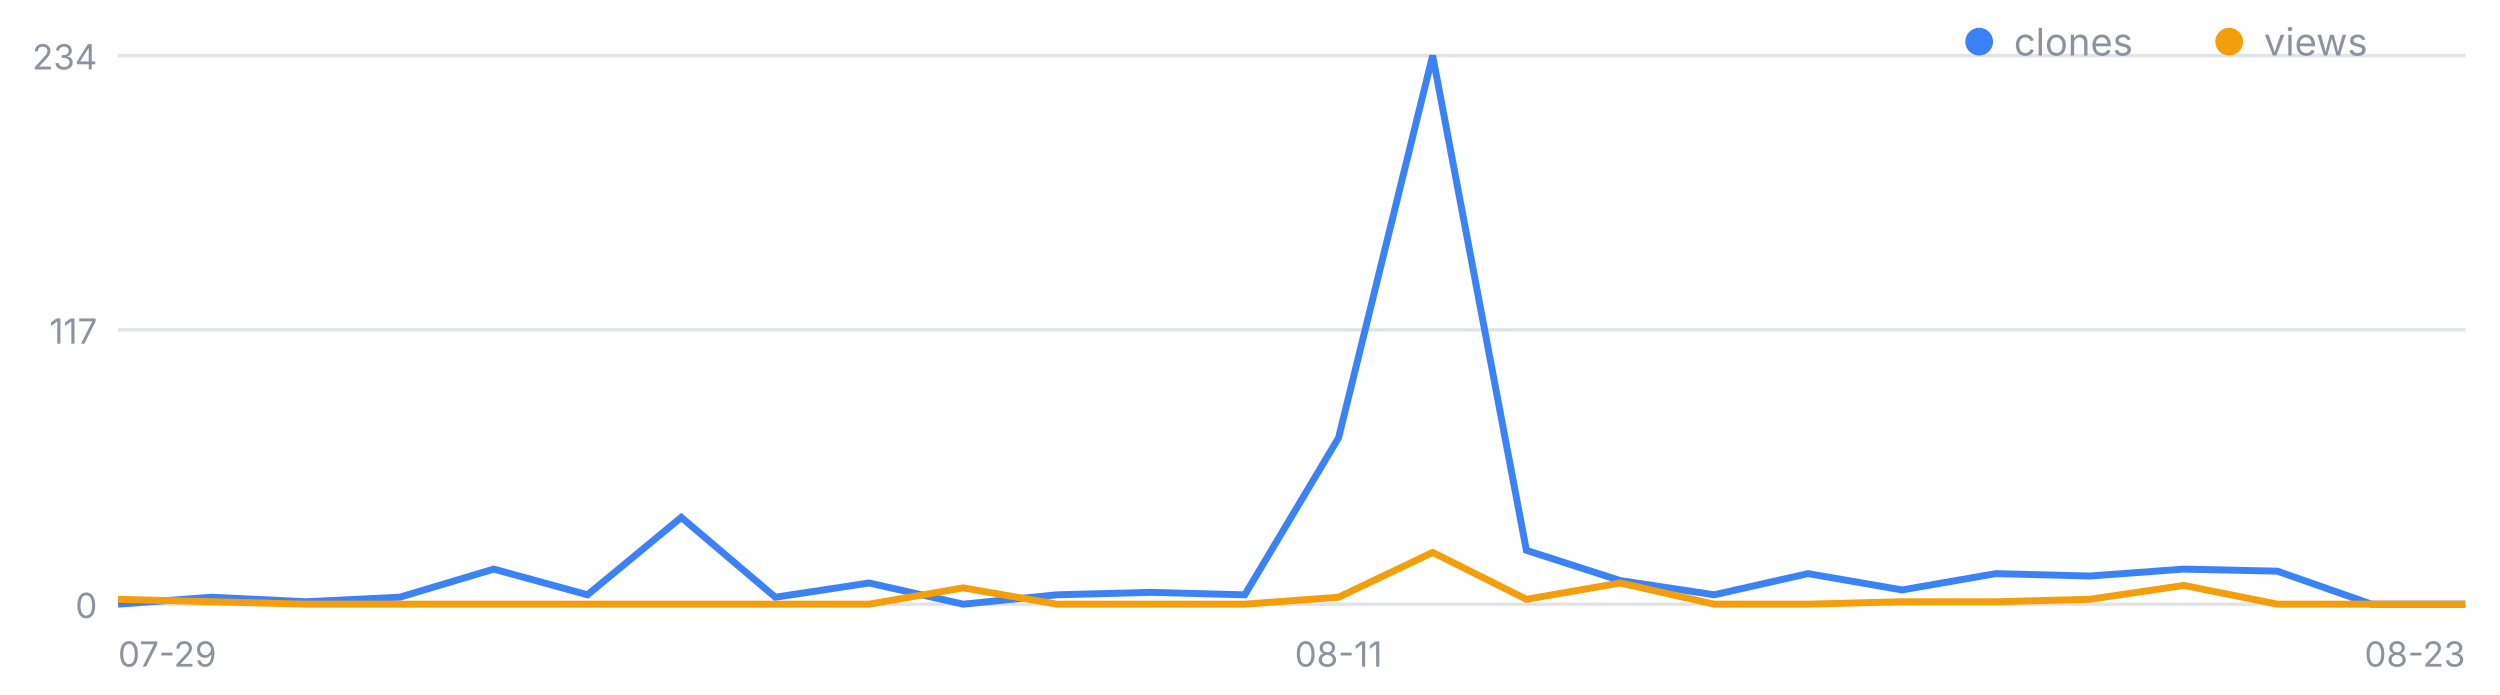
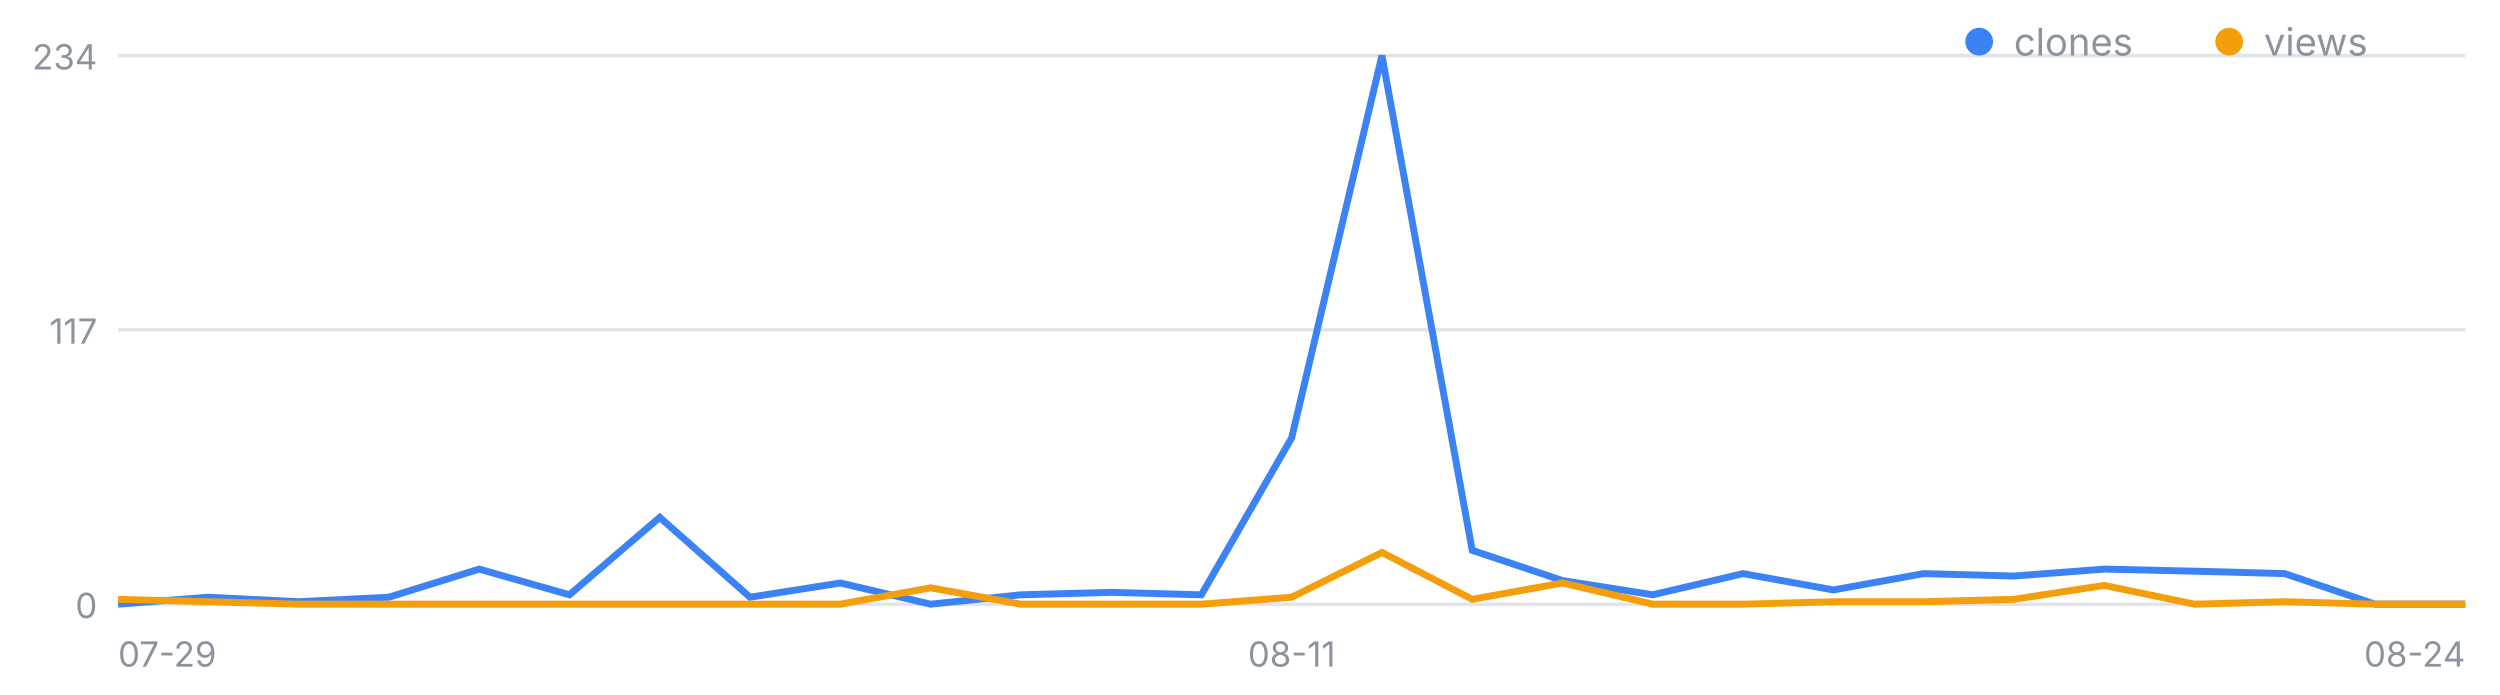
<svg xmlns="http://www.w3.org/2000/svg" width="720" height="200" viewBox="0 0 720 200" font-family="-apple-system,Segoe UI,sans-serif" role="img" aria-label="일별 클론·조회 추이">
  <line x1="34" y1="174.0" x2="710" y2="174.0" stroke="#8b949e" stroke-opacity=".25" />
  <text x="28" y="178.0" font-size="10" fill="#8b949e" text-anchor="end">0</text>
  <line x1="34" y1="95.0" x2="710" y2="95.0" stroke="#8b949e" stroke-opacity=".25" />
  <text x="28" y="99.0" font-size="10" fill="#8b949e" text-anchor="end">117</text>
  <line x1="34" y1="16.0" x2="710" y2="16.0" stroke="#8b949e" stroke-opacity=".25" />
  <text x="28" y="20.0" font-size="10" fill="#8b949e" text-anchor="end">234</text>
  <text x="34.0" y="192" font-size="10" fill="#8b949e" text-anchor="start">07-29</text>
-   <text x="385.5" y="192" font-size="10" fill="#8b949e" text-anchor="middle">08-11</text>
-   <text x="710.0" y="192" font-size="10" fill="#8b949e" text-anchor="end">08-23</text>
-   <polyline fill="none" stroke="#3b82f6" stroke-width="2" points="34.0,174.0 61.0,172.0 88.1,173.3 115.1,172.0 142.2,163.9 169.2,171.3 196.2,149.0 223.3,172.0 250.3,167.9 277.4,174.0 304.4,171.3 331.4,170.6 358.5,171.3 385.5,126.1 412.6,16.0 439.6,158.5 466.6,167.2 493.7,171.3 520.7,165.2 547.8,169.9 574.8,165.2 601.8,165.9 628.9,163.9 655.9,164.5 683.0,174.0 710.0,174.0" />
-   <polyline fill="none" stroke="#f59e0b" stroke-width="2" points="34.0,172.6 61.0,173.3 88.1,174.0 115.1,174.0 142.2,174.0 169.2,174.0 196.2,174.0 223.3,174.0 250.3,174.0 277.4,169.3 304.4,174.0 331.4,174.0 358.5,174.0 385.5,172.0 412.6,159.1 439.6,172.6 466.6,167.9 493.7,174.0 520.7,174.0 547.8,173.3 574.8,173.3 601.8,172.6 628.9,168.6 655.9,174.0 683.0,174.0 710.0,174.0" />
+   <text x="372.0" y="192" font-size="10" fill="#8b949e" text-anchor="middle">08-11</text>
+   <text x="710.0" y="192" font-size="10" fill="#8b949e" text-anchor="end">08-24</text>
+   <polyline fill="none" stroke="#3b82f6" stroke-width="2" points="34.0,174.0 60.0,172.0 86.0,173.3 112.0,172.0 138.0,163.9 164.0,171.3 190.0,149.0 216.0,172.0 242.0,167.9 268.0,174.0 294.0,171.3 320.0,170.6 346.0,171.3 372.0,126.1 398.0,16.0 424.0,158.5 450.0,167.2 476.0,171.3 502.0,165.2 528.0,169.9 554.0,165.2 580.0,165.9 606.0,163.9 632.0,164.5 658.0,165.2 684.0,174.0 710.0,174.0" />
+   <polyline fill="none" stroke="#f59e0b" stroke-width="2" points="34.0,172.6 60.0,173.3 86.0,174.0 112.0,174.0 138.0,174.0 164.0,174.0 190.0,174.0 216.0,174.0 242.0,174.0 268.0,169.3 294.0,174.0 320.0,174.0 346.0,174.0 372.0,172.0 398.0,159.1 424.0,172.6 450.0,167.9 476.0,174.0 502.0,174.0 528.0,173.3 554.0,173.3 580.0,172.6 606.0,168.6 632.0,174.0 658.0,173.3 684.0,174.0 710.0,174.0" />
  <circle cx="570" cy="12" r="4" fill="#3b82f6" />
  <text x="580" y="16" font-size="11" fill="#8b949e">clones</text>
  <circle cx="642" cy="12" r="4" fill="#f59e0b" />
  <text x="652" y="16" font-size="11" fill="#8b949e">views</text>
</svg>
